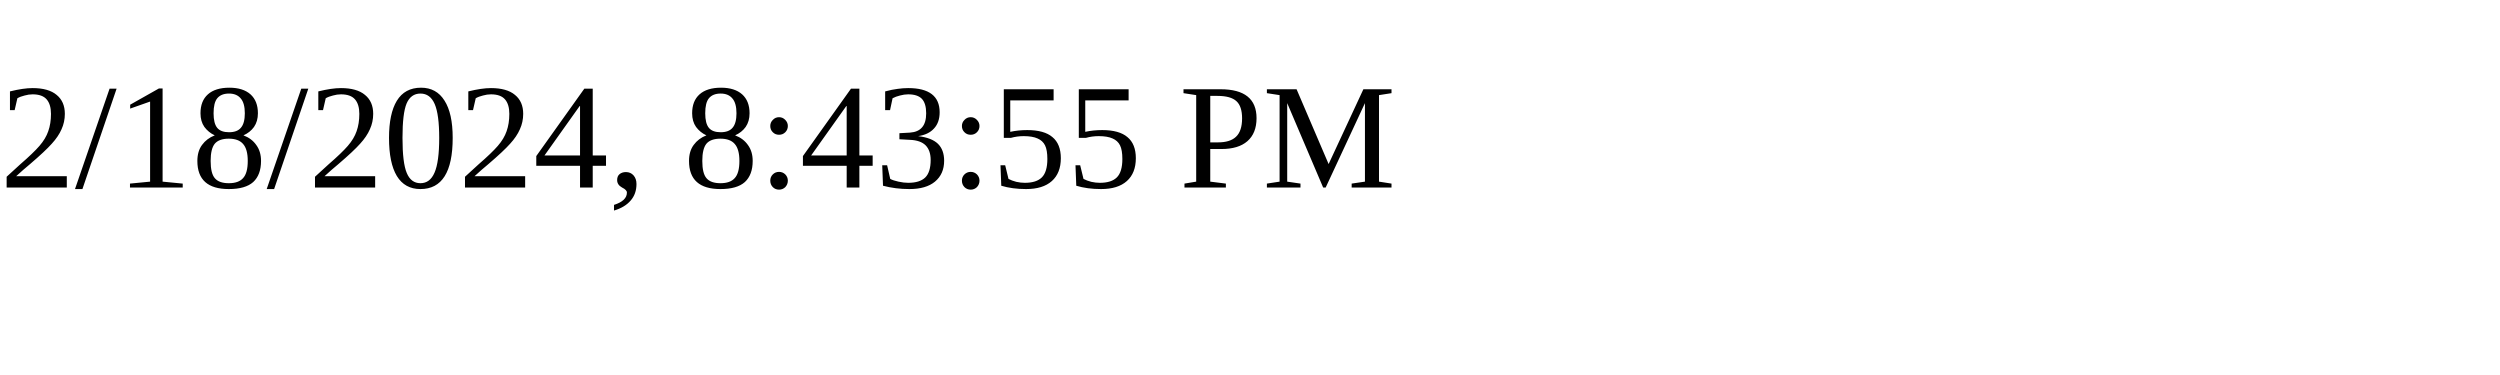
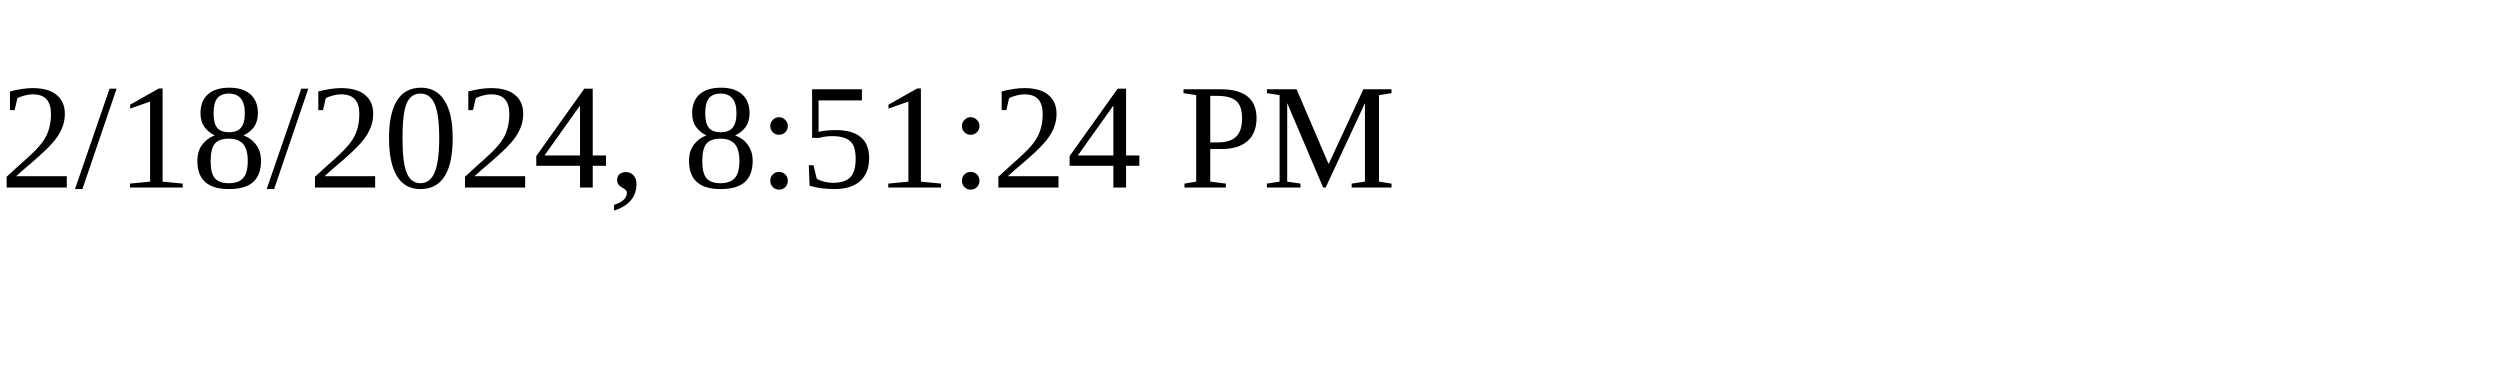
<svg xmlns="http://www.w3.org/2000/svg" height="30" width="200">
-   <text x="0" y="15">2/18/2024, 8:43:55 PM</text>
+   <text x="0" y="15">2/18/2024, 8:51:24 PM</text>
</svg>
